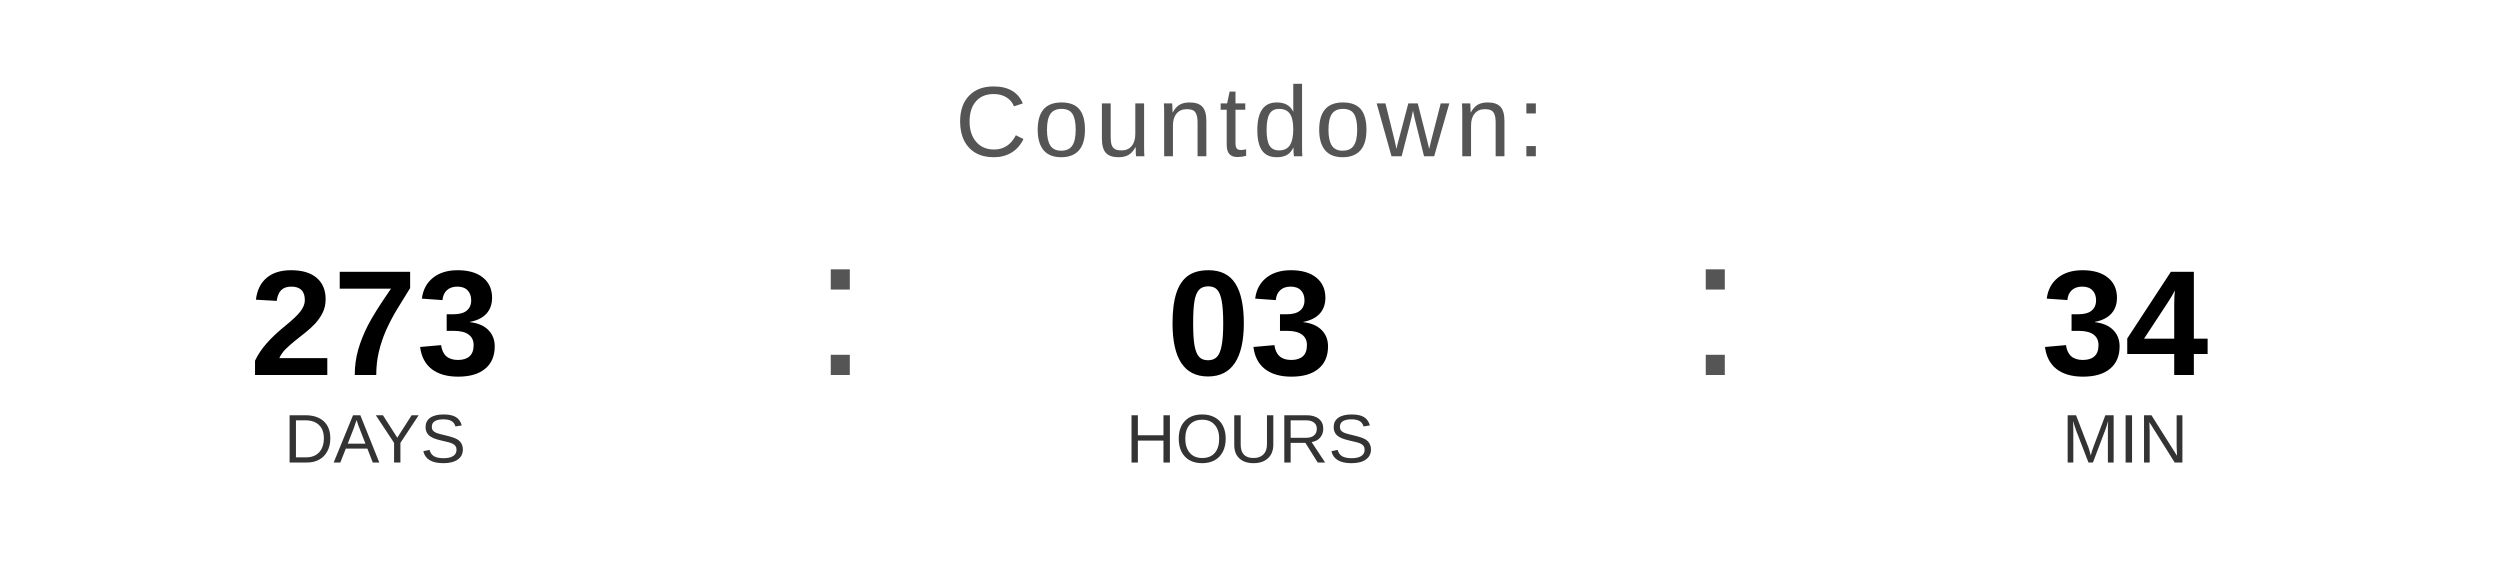
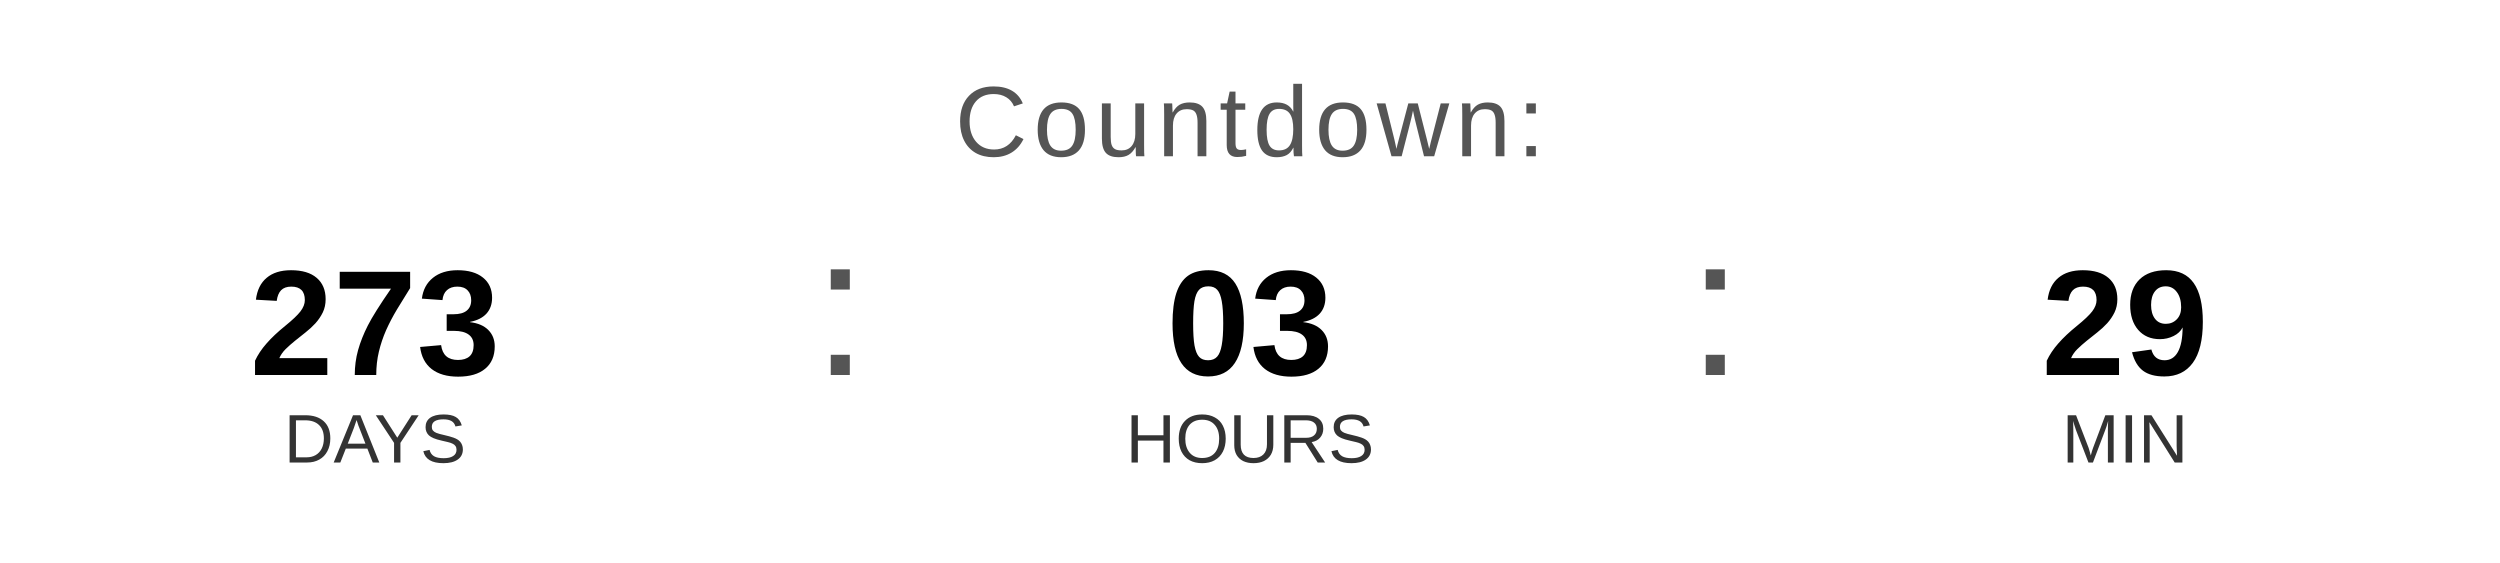
<svg xmlns="http://www.w3.org/2000/svg" width="400" height="90" viewBox="0 0 400 90">
  <text x="200" y="25" font-family="Arial, Helvetica, sans-serif" font-size="16" fill="#555555" text-anchor="middle" letter-spacing="1">
    Countdown:
  </text>
  <text x="60" y="60" font-family="Arial, Helvetica, sans-serif" font-size="24" font-weight="bold" fill="#000000" text-anchor="middle">273</text>
  <text x="60" y="74" font-family="Arial, Helvetica, sans-serif" font-size="11" fill="#333333" text-anchor="middle">DAYS</text>
  <text x="130" y="60" font-family="Arial, sans-serif" font-size="32" fill="#555555">:</text>
  <text x="200" y="60" font-family="Arial, Helvetica, sans-serif" font-size="24" font-weight="bold" fill="#000000" text-anchor="middle">03</text>
  <text x="200" y="74" font-family="Arial, Helvetica, sans-serif" font-size="11" fill="#333333" text-anchor="middle">HOURS</text>
  <text x="270" y="60" font-family="Arial, sans-serif" font-size="32" fill="#555555">:</text>
-   <text x="340" y="60" font-family="Arial, Helvetica, sans-serif" font-size="24" font-weight="bold" fill="#000000" text-anchor="middle">34</text>
+   <text x="340" y="60" font-family="Arial, Helvetica, sans-serif" font-size="24" font-weight="bold" fill="#000000" text-anchor="middle">29</text>
  <text x="340" y="74" font-family="Arial, Helvetica, sans-serif" font-size="11" fill="#333333" text-anchor="middle">MIN</text>
</svg>
